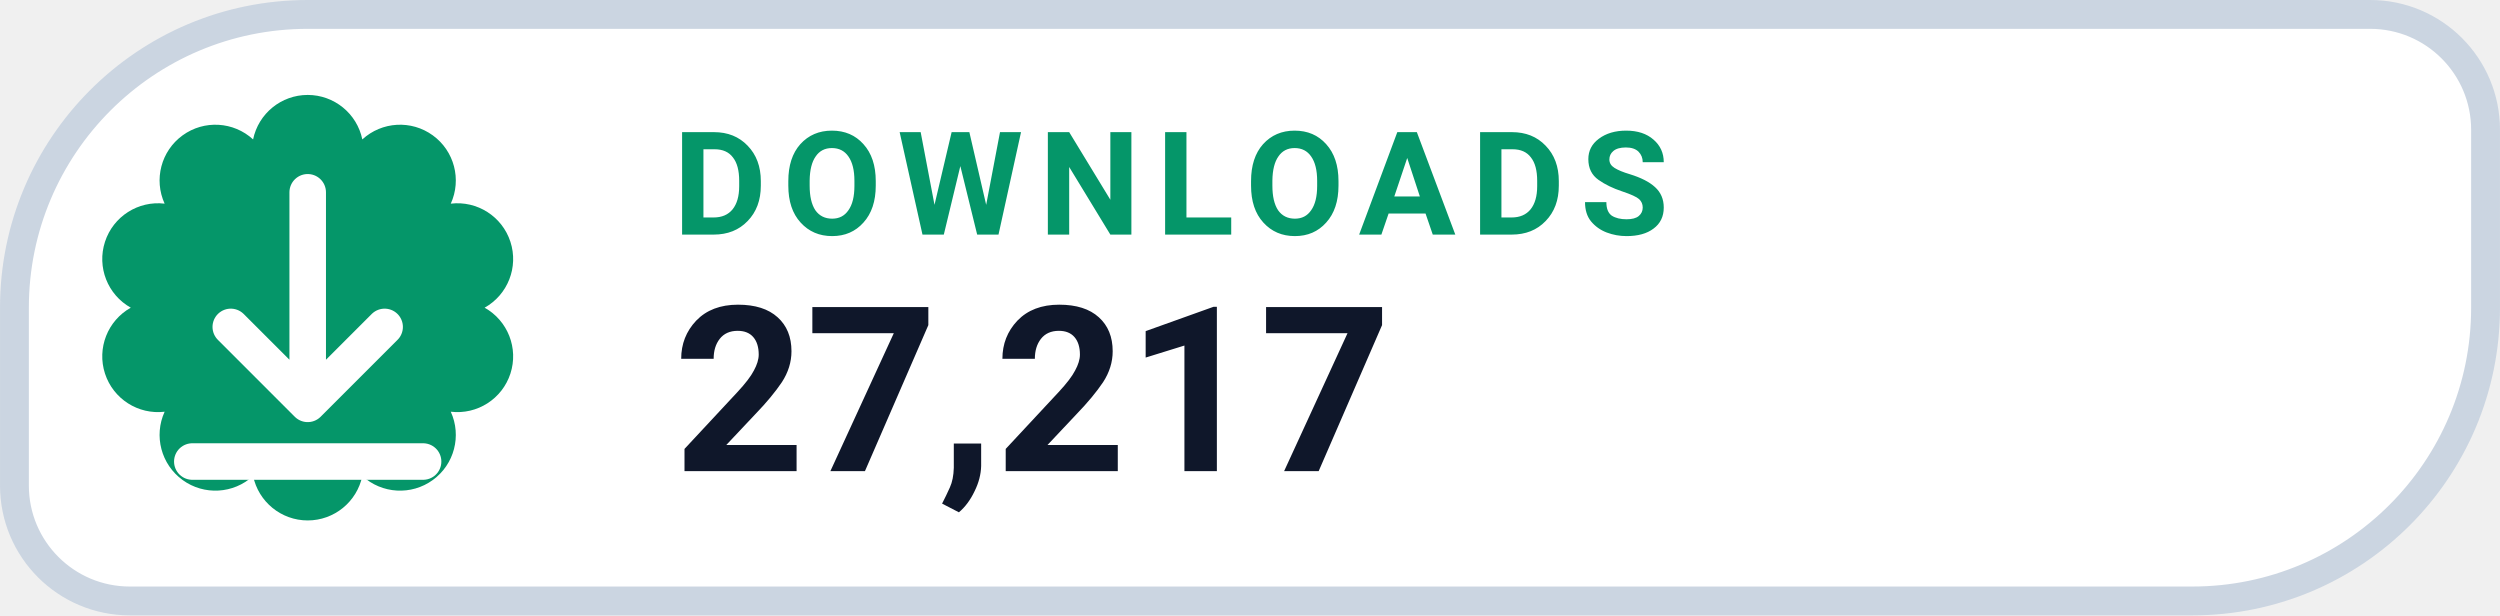
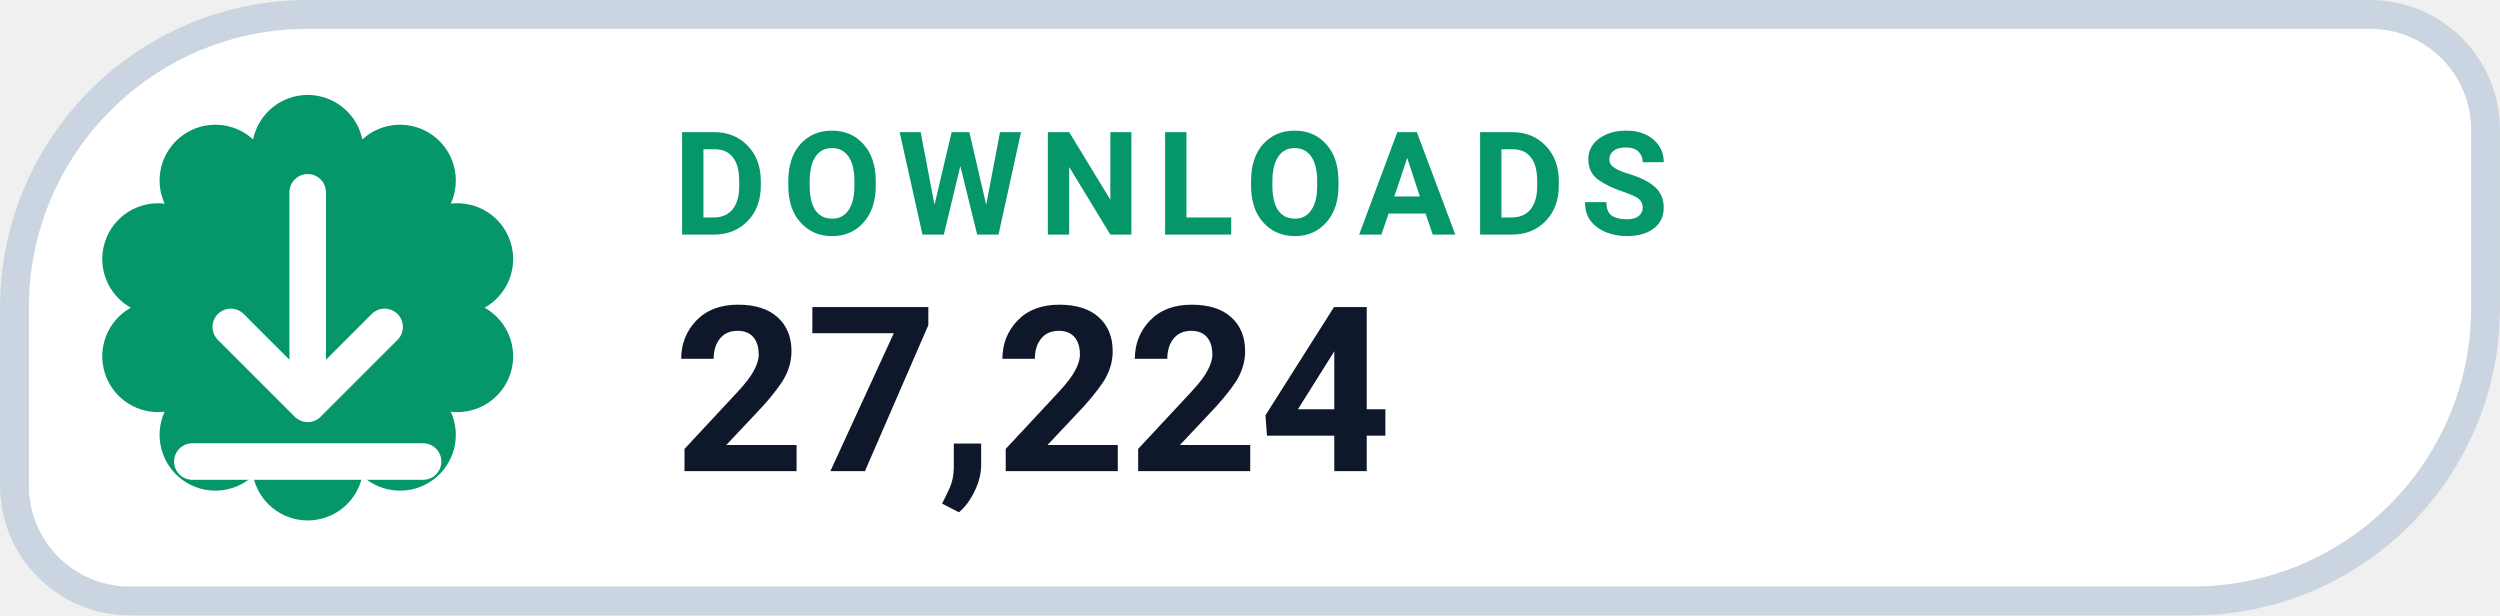
- <svg xmlns="http://www.w3.org/2000/svg" width="126" height="31.015" viewBox="0 0 130 32" role="img" aria-label="DOWNLOADS 27,217">
+ <svg xmlns="http://www.w3.org/2000/svg" width="126" height="31.015" viewBox="0 0 130 32" role="img" aria-label="DOWNLOADS 27,224">
  <path d="M 16.00 0.75 H 123.25 A 6.00 6.00 0 0 1 129.25 6.75 V 16.00 A 15.25 15.25 0 0 1 114.00 31.25 H 6.75 A 6.00 6.00 0 0 1 0.75 25.25 V 16.00 A 15.25 15.25 0 0 1 16.00 0.75 Z" fill="#FFFFFF" stroke="#CBD5E1" stroke-width="1.5" />
  <path d="M 13.16 7.25 A 2.90 2.90 0 0 1 18.84 7.25 A 2.90 2.90 0 0 1 23.44 10.59 A 2.90 2.90 0 0 1 25.20 16.00 A 2.90 2.90 0 0 1 23.44 21.41 A 2.90 2.90 0 0 1 18.84 24.75 A 2.90 2.90 0 0 1 13.16 24.75 A 2.90 2.90 0 0 1 8.56 21.41 A 2.90 2.90 0 0 1 6.80 16.00 A 2.90 2.90 0 0 1 8.56 10.59 A 2.90 2.90 0 0 1 13.16 7.25 Z" fill="#059669" />
  <g transform="translate(16 16)" style="color:#FFFFFF;">
    <path d="M0 -6 v11 m0 0 l4 -4 m-4 4 l-4 -4 M-6 8 h12" fill="none" stroke="currentColor" stroke-width="1.9" stroke-linecap="round" stroke-linejoin="round" />
  </g>
  <text x="35" y="12.2" fill="#059669" font-family="-apple-system,BlinkMacSystemFont,'Segoe UI',Roboto,Helvetica,Arial,sans-serif" font-size="7.5" font-weight="700" letter-spacing=".8">DOWNLOADS</text>
-   <text x="35" y="24.5" fill="#0F172A" font-family="-apple-system,BlinkMacSystemFont,'Segoe UI',Roboto,Helvetica,Arial,sans-serif" font-size="12" font-weight="750">27,217</text>
+   <text x="35" y="24.5" fill="#0F172A" font-family="-apple-system,BlinkMacSystemFont,'Segoe UI',Roboto,Helvetica,Arial,sans-serif" font-size="12" font-weight="750">27,224</text>
</svg>
